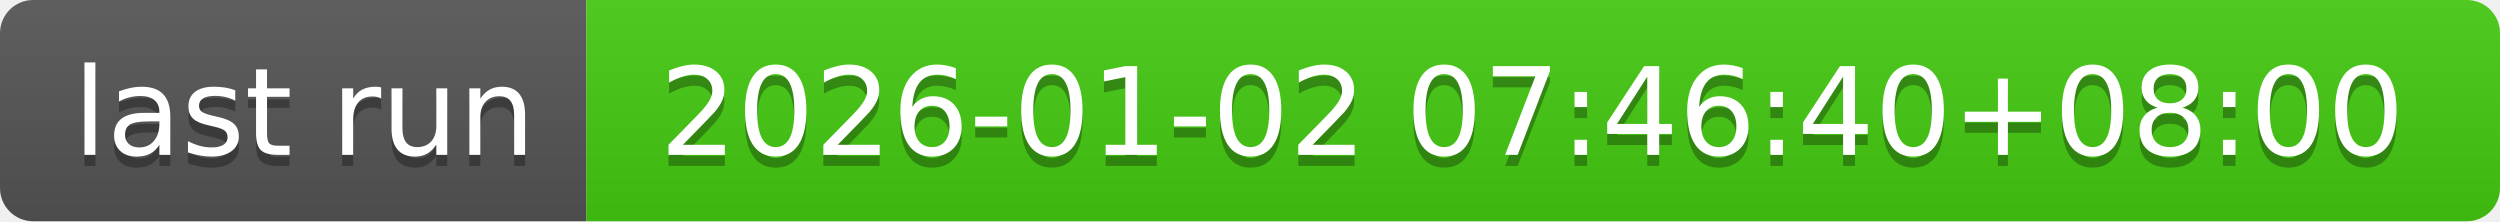
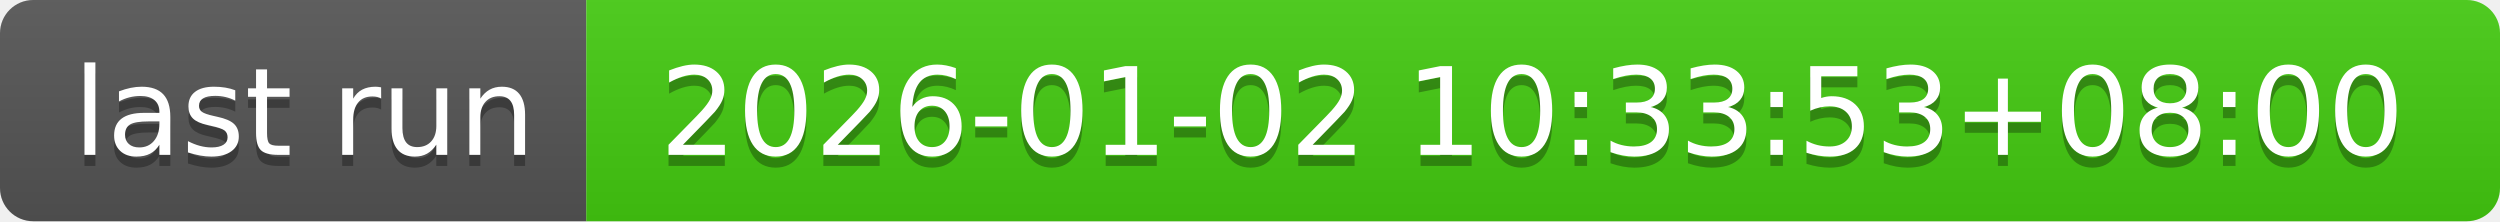
- <svg xmlns="http://www.w3.org/2000/svg" width="226" height="20" role="img" aria-label="last run: 2026-01-02 07:46:40+08:00">
+ <svg xmlns="http://www.w3.org/2000/svg" width="226" height="20" role="img" aria-label="last run: 2026-01-02 10:33:53+08:00">
  <linearGradient id="s" x2="0" y2="100%">
    <stop offset="0" stop-color="#bbb" stop-opacity=".1" />
    <stop offset="1" stop-opacity=".1" />
  </linearGradient>
  <clipPath id="r">
    <rect width="226" height="20" rx="3" fill="#fff" />
  </clipPath>
  <g clip-path="url(#r)">
    <rect width="53" height="20" fill="#555" />
    <rect x="53" width="173" height="20" fill="#4c1" />
    <rect width="226" height="20" fill="url(#s)" />
  </g>
  <g fill="#fff" text-anchor="middle" font-family="Verdana,Geneva,DejaVu Sans,sans-serif" text-rendering="geometricPrecision" font-size="110">
    <text aria-hidden="true" x="275" y="150" fill="#010101" fill-opacity=".3" transform="scale(.1)" textLength="430">last run</text>
    <text x="275" y="140" transform="scale(.1)" fill="#fff" textLength="430">last run</text>
-     <text aria-hidden="true" x="1385" y="150" fill="#010101" fill-opacity=".3" transform="scale(.1)" textLength="1630">2026-01-02 07:46:40+08:00</text>
-     <text x="1385" y="140" transform="scale(.1)" fill="#fff" textLength="1630">2026-01-02 07:46:40+08:00</text>
+     <text aria-hidden="true" x="1385" y="150" fill="#010101" fill-opacity=".3" transform="scale(.1)" textLength="1630">2026-01-02 10:33:53+08:00</text>
+     <text x="1385" y="140" transform="scale(.1)" fill="#fff" textLength="1630">2026-01-02 10:33:53+08:00</text>
  </g>
</svg>
